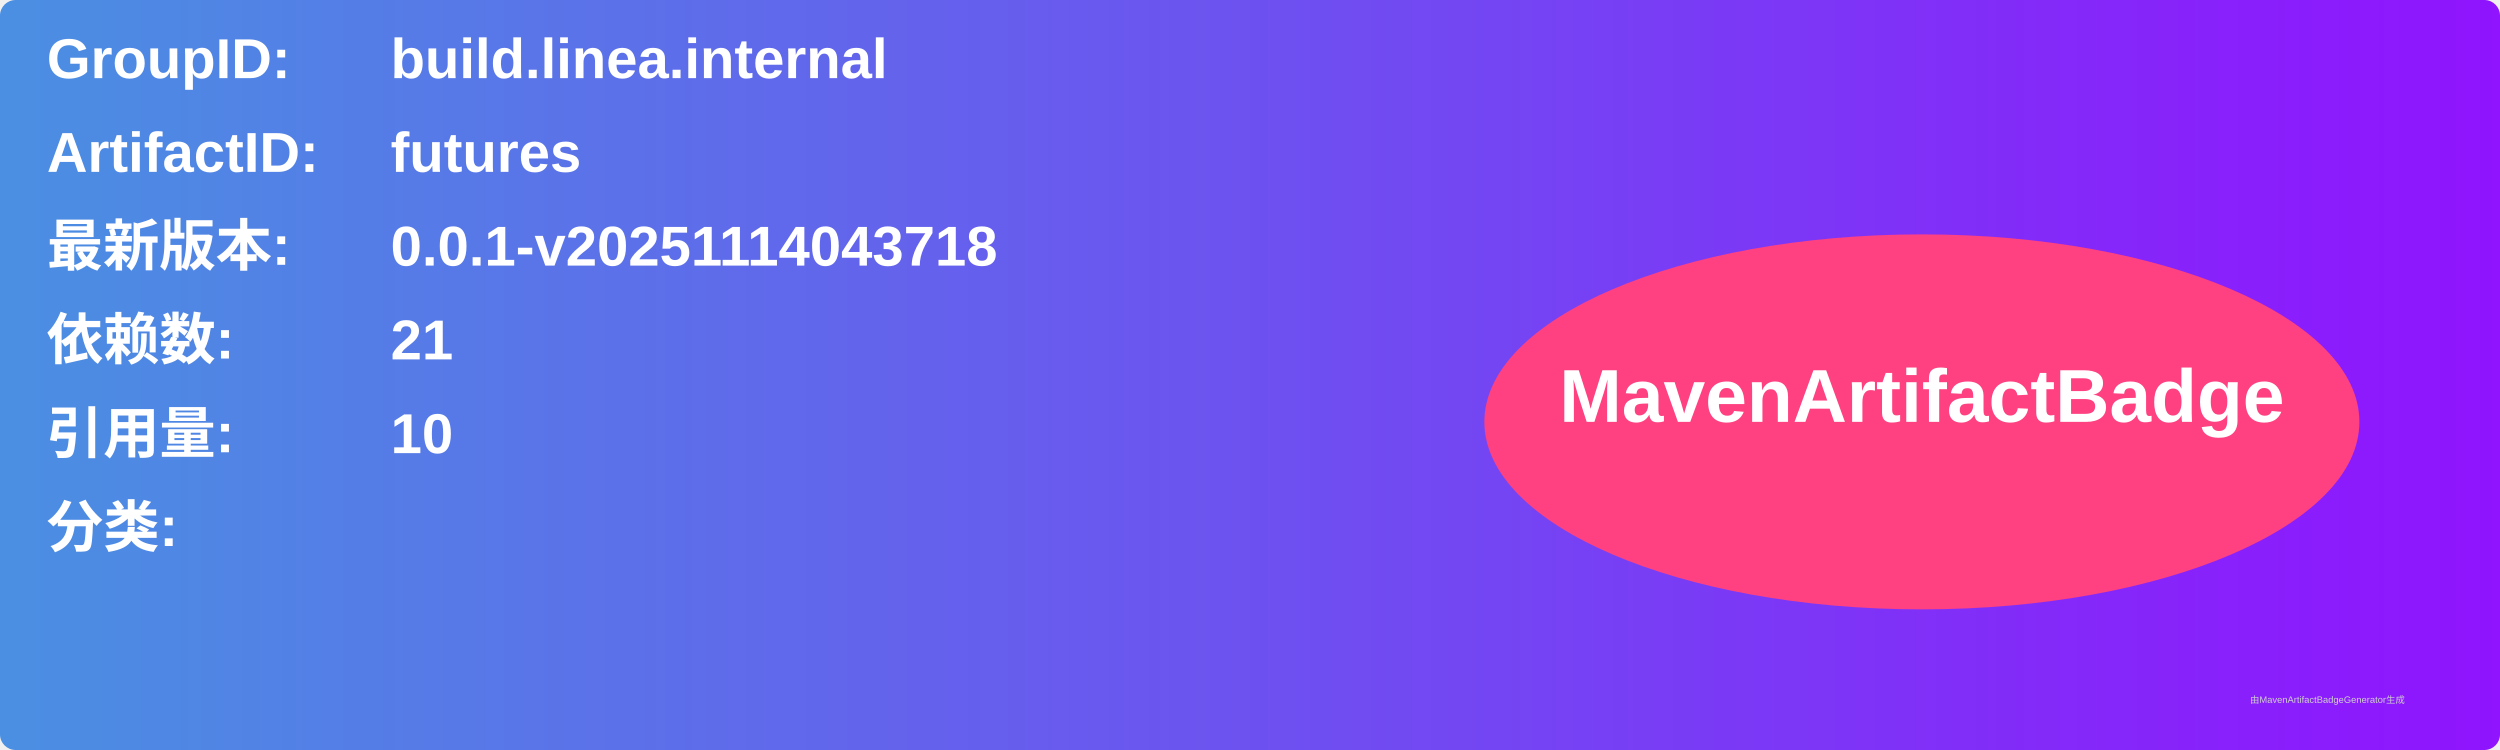
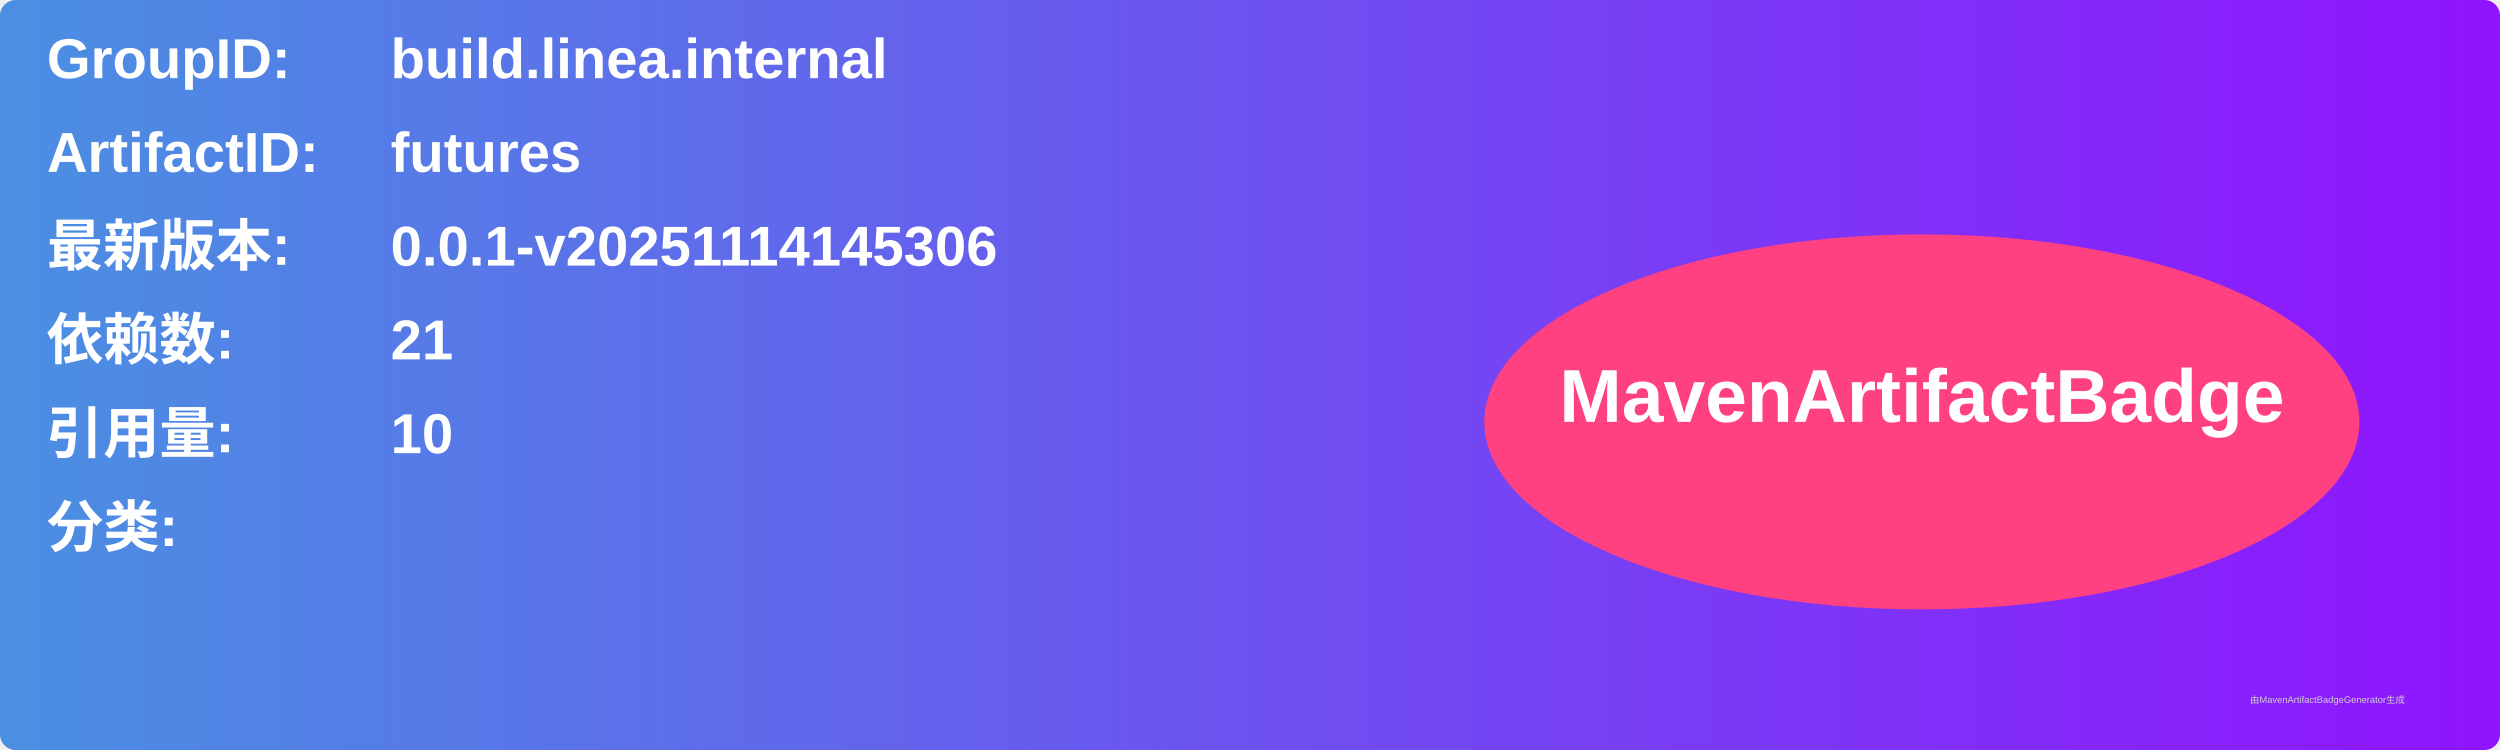
<svg xmlns="http://www.w3.org/2000/svg" width="800" height="240" viewBox="0 0 800 240">
  <linearGradient id="grad" x1="0%" y1="0%" x2="100%" y2="0%">
    <stop offset="0%" stop-color="#4a90e2" />
    <stop offset="100%" stop-color="#9013fe" />
  </linearGradient>
  <rect width="100%" height="100%" rx="5" ry="5" fill="url(#grad)" />
  <g transform="translate(15, 15)">
    <text x="0" y="10" font-family="Arial" font-size="18" fill="white" font-weight="bold" width="260">GroupID:</text>
    <text x="110" y="10" font-family="Arial" font-size="18" fill="white" font-weight="bold" width="460">build.linea.internal</text>
    <text x="0" y="40" font-family="Arial" font-size="18" fill="white" font-weight="bold" width="260">ArtifactID:</text>
    <text x="110" y="40" font-family="Arial" font-size="18" fill="white" font-weight="bold" width="460">futures</text>
    <text x="0" y="70" font-family="Arial" font-size="18" fill="white" font-weight="bold">最新版本:</text>
    <text x="110" y="70" font-family="Arial" font-size="18" fill="white" font-weight="bold">
-       <tspan font-weight="bold">0.0.1-v20251114043718</tspan>
+       <tspan font-weight="bold">0.0.1-v20251114145306</tspan>
    </text>
    <text x="0" y="100" font-family="Arial" font-size="18" fill="white" font-weight="bold">依赖数: </text>
    <text x="110" y="100" font-family="Arial" font-size="18" fill="white">
      <tspan font-weight="bold">21</tspan>
    </text>
    <text x="0" y="130" font-family="Arial" font-size="18" fill="white" font-weight="bold">引用量: </text>
    <text x="110" y="130" font-family="Arial" font-size="18" fill="white">
      <tspan font-weight="bold">10</tspan>
    </text>
    <text x="0" y="160" font-family="Arial" font-size="18" fill="white" font-weight="bold">分类:</text>
    <text x="10" y="190" font-family="Arial" font-size="10" fill="white">
      <tspan font-weight="bold" />
    </text>
    <ellipse cx="600" cy="120" rx="140" ry="60" fill="#ff4081" />
    <text x="600" y="120" text-anchor="middle" font-family="Arial" font-size="24" fill="white" font-weight="bold">MavenArtifactBadge</text>
  </g>
  <text x="720" y="225" font-family="Arial" font-size="3" fill="#d0d0d0">由MavenArtifactBadgeGenerator生成</text>
</svg>
